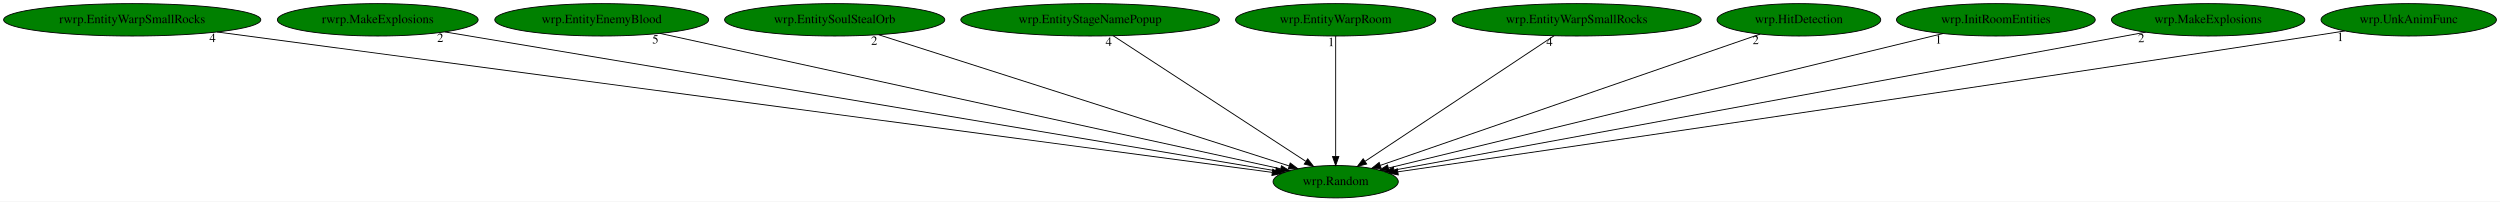
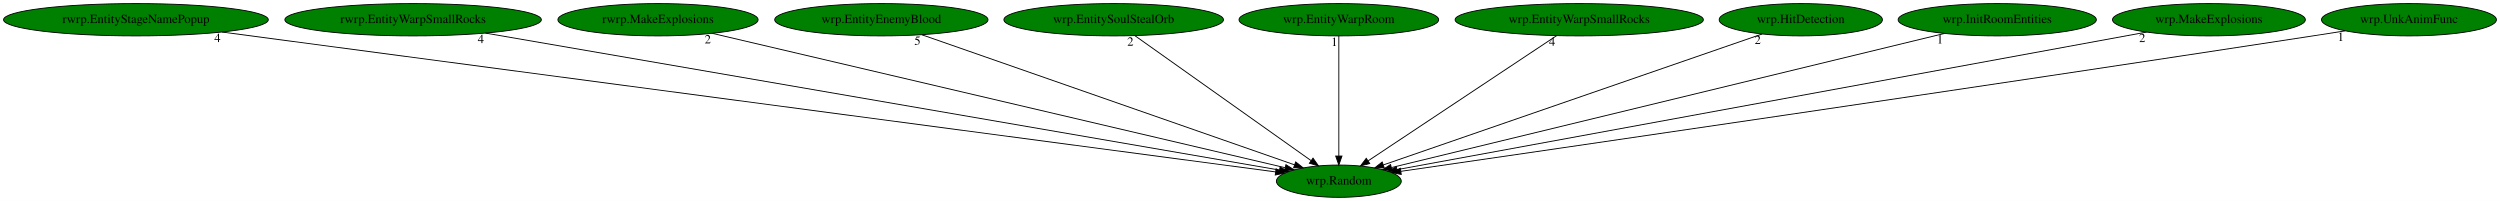
- <svg xmlns="http://www.w3.org/2000/svg" xmlns:xlink="http://www.w3.org/1999/xlink" width="2779pt" height="224pt" viewBox="0.00 0.00 2779.48 224.00">
+ <svg xmlns="http://www.w3.org/2000/svg" xmlns:xlink="http://www.w3.org/1999/xlink" width="2787pt" height="224pt" viewBox="0.00 0.00 2787.03 224.00">
  <g id="graph0" class="graph" transform="scale(1 1) rotate(0) translate(4 220)">
-     <polygon fill="white" stroke="transparent" points="-4,4 -4,-220 2775.48,-220 2775.48,4 -4,4" />
+     <polygon fill="white" stroke="transparent" points="-4,4 -4,-220 2783.03,-220 2783.03,4 -4,4" />
    <g id="node1" class="node">
-       <ellipse fill="green" stroke="black" cx="1480.99" cy="-18" rx="69.59" ry="18" />
-       <text text-anchor="middle" x="1480.99" y="-14.3" font-family="Times,serif" font-size="14.00">wrp.Random</text>
+       <ellipse fill="green" stroke="black" cx="1488.54" cy="-18" rx="69.59" ry="18" />
+       <text text-anchor="middle" x="1488.54" y="-14.3" font-family="Times,serif" font-size="14.00">wrp.Random</text>
    </g>
    <g id="node2" class="node">
      <g id="a_node2">
-         <a xlink:href="rwrp.EntityWarpSmallRocks.svg" xlink:title="rwrp.EntityWarpSmallRocks">
-           <ellipse fill="green" stroke="black" cx="142.99" cy="-198" rx="142.97" ry="18" />
-           <text text-anchor="middle" x="142.99" y="-194.3" font-family="Times,serif" font-size="14.00">rwrp.EntityWarpSmallRocks</text>
+         <a xlink:href="rwrp.EntityStageNamePopup.svg" xlink:title="rwrp.EntityStageNamePopup">
+           <ellipse fill="green" stroke="black" cx="147.54" cy="-198" rx="147.57" ry="18" />
+           <text text-anchor="middle" x="147.54" y="-194.3" font-family="Times,serif" font-size="14.00">rwrp.EntityStageNamePopup</text>
        </a>
      </g>
    </g>
    <g id="edge1" class="edge">
-       <path fill="none" stroke="black" d="M237.34,-184.45C491.53,-150.63 1186.54,-58.17 1410.46,-28.38" />
-       <polygon fill="black" stroke="black" points="1411,-31.84 1420.45,-27.05 1410.08,-24.9 1411,-31.84" />
-       <text text-anchor="middle" x="232.34" y="-173.25" font-family="Times,serif" font-size="14.00">4</text>
+       <path fill="none" stroke="black" d="M243.44,-184.27C499.37,-150.3 1194.23,-58.07 1418.05,-28.36" />
+       <polygon fill="black" stroke="black" points="1418.58,-31.82 1428.03,-27.03 1417.66,-24.88 1418.58,-31.82" />
+       <text text-anchor="middle" x="238.44" y="-173.07" font-family="Times,serif" font-size="14.00">4</text>
    </g>
    <g id="node3" class="node">
      <g id="a_node3">
-         <a xlink:href="rwrp.MakeExplosions.svg" xlink:title="rwrp.MakeExplosions">
-           <ellipse fill="green" stroke="black" cx="415.99" cy="-198" rx="111.58" ry="18" />
-           <text text-anchor="middle" x="415.99" y="-194.3" font-family="Times,serif" font-size="14.00">rwrp.MakeExplosions</text>
+         <a xlink:href="rwrp.EntityWarpSmallRocks.svg" xlink:title="rwrp.EntityWarpSmallRocks">
+           <ellipse fill="green" stroke="black" cx="456.54" cy="-198" rx="142.97" ry="18" />
+           <text text-anchor="middle" x="456.54" y="-194.3" font-family="Times,serif" font-size="14.00">rwrp.EntityWarpSmallRocks</text>
        </a>
      </g>
    </g>
    <g id="edge2" class="edge">
-       <path fill="none" stroke="black" d="M490.45,-184.55C688.37,-151.47 1225.24,-61.75 1414.14,-30.17" />
-       <polygon fill="black" stroke="black" points="1414.92,-33.59 1424.21,-28.49 1413.77,-26.69 1414.92,-33.59" />
-       <text text-anchor="middle" x="485.45" y="-173.35" font-family="Times,serif" font-size="14.00">2</text>
+       <path fill="none" stroke="black" d="M537.09,-183.11C734.72,-149.02 1240.71,-61.75 1422.36,-30.41" />
+       <polygon fill="black" stroke="black" points="1423.05,-33.85 1432.31,-28.7 1421.86,-26.95 1423.05,-33.85" />
+       <text text-anchor="middle" x="532.09" y="-171.91" font-family="Times,serif" font-size="14.00">4</text>
    </g>
    <g id="node4" class="node">
      <g id="a_node4">
-         <a xlink:href="wrp.EntityEnemyBlood.svg" xlink:title="wrp.EntityEnemyBlood">
-           <ellipse fill="green" stroke="black" cx="664.99" cy="-198" rx="118.88" ry="18" />
-           <text text-anchor="middle" x="664.99" y="-194.3" font-family="Times,serif" font-size="14.00">wrp.EntityEnemyBlood</text>
+         <a xlink:href="rwrp.MakeExplosions.svg" xlink:title="rwrp.MakeExplosions">
+           <ellipse fill="green" stroke="black" cx="729.54" cy="-198" rx="111.58" ry="18" />
+           <text text-anchor="middle" x="729.54" y="-194.3" font-family="Times,serif" font-size="14.00">rwrp.MakeExplosions</text>
        </a>
      </g>
    </g>
    <g id="edge3" class="edge">
-       <path fill="none" stroke="black" d="M729.7,-182.88C883.54,-149.32 1269.49,-65.14 1419.76,-32.36" />
-       <polygon fill="black" stroke="black" points="1420.71,-35.73 1429.74,-30.18 1419.22,-28.89 1420.71,-35.73" />
-       <text text-anchor="middle" x="724.7" y="-171.68" font-family="Times,serif" font-size="14.00">5</text>
+       <path fill="none" stroke="black" d="M790.05,-182.81C932.38,-149.43 1287.02,-66.26 1428.69,-33.03" />
+       <polygon fill="black" stroke="black" points="1429.58,-36.42 1438.52,-30.73 1427.98,-29.61 1429.58,-36.42" />
+       <text text-anchor="middle" x="785.05" y="-171.61" font-family="Times,serif" font-size="14.00">2</text>
    </g>
    <g id="node5" class="node">
      <g id="a_node5">
-         <a xlink:href="wrp.EntitySoulStealOrb.svg" xlink:title="wrp.EntitySoulStealOrb">
-           <ellipse fill="green" stroke="black" cx="923.99" cy="-198" rx="122.38" ry="18" />
-           <text text-anchor="middle" x="923.99" y="-194.3" font-family="Times,serif" font-size="14.00">wrp.EntitySoulStealOrb</text>
+         <a xlink:href="wrp.EntityEnemyBlood.svg" xlink:title="wrp.EntityEnemyBlood">
+           <ellipse fill="green" stroke="black" cx="978.54" cy="-198" rx="118.88" ry="18" />
+           <text text-anchor="middle" x="978.54" y="-194.3" font-family="Times,serif" font-size="14.00">wrp.EntityEnemyBlood</text>
        </a>
      </g>
    </g>
    <g id="edge4" class="edge">
-       <path fill="none" stroke="black" d="M972.93,-181.36C1077.57,-147.92 1322.24,-69.73 1429.29,-35.52" />
-       <polygon fill="black" stroke="black" points="1430.45,-38.83 1438.91,-32.45 1428.32,-32.16 1430.45,-38.83" />
-       <text text-anchor="middle" x="967.93" y="-170.16" font-family="Times,serif" font-size="14.00">2</text>
+       <path fill="none" stroke="black" d="M1023.8,-181.2C1119.23,-147.9 1340.41,-70.7 1439.26,-36.2" />
+       <polygon fill="black" stroke="black" points="1440.43,-39.5 1448.72,-32.9 1438.12,-32.89 1440.43,-39.5" />
+       <text text-anchor="middle" x="1018.8" y="-170" font-family="Times,serif" font-size="14.00">5</text>
    </g>
    <g id="node6" class="node">
      <g id="a_node6">
-         <a xlink:href="wrp.EntityStageNamePopup.svg" xlink:title="wrp.EntityStageNamePopup">
-           <ellipse fill="green" stroke="black" cx="1207.99" cy="-198" rx="143.77" ry="18" />
-           <text text-anchor="middle" x="1207.99" y="-194.3" font-family="Times,serif" font-size="14.00">wrp.EntityStageNamePopup</text>
+         <a xlink:href="wrp.EntitySoulStealOrb.svg" xlink:title="wrp.EntitySoulStealOrb">
+           <ellipse fill="green" stroke="black" cx="1237.54" cy="-198" rx="122.38" ry="18" />
+           <text text-anchor="middle" x="1237.54" y="-194.3" font-family="Times,serif" font-size="14.00">wrp.EntitySoulStealOrb</text>
        </a>
      </g>
    </g>
    <g id="edge5" class="edge">
-       <path fill="none" stroke="black" d="M1233.67,-180.25C1283.34,-147.87 1392.49,-76.7 1447.67,-40.73" />
-       <polygon fill="black" stroke="black" points="1449.89,-43.45 1456.36,-35.06 1446.07,-37.59 1449.89,-43.45" />
-       <text text-anchor="middle" x="1228.67" y="-169.05" font-family="Times,serif" font-size="14.00">4</text>
+       <path fill="none" stroke="black" d="M1261.15,-180.25C1306.72,-147.94 1406.76,-76.99 1457.59,-40.95" />
+       <polygon fill="black" stroke="black" points="1459.76,-43.7 1465.89,-35.06 1455.71,-37.99 1459.76,-43.7" />
+       <text text-anchor="middle" x="1256.15" y="-169.05" font-family="Times,serif" font-size="14.00">2</text>
    </g>
    <g id="node7" class="node">
      <g id="a_node7">
        <a xlink:href="wrp.EntityWarpRoom.svg" xlink:title="wrp.EntityWarpRoom">
-           <ellipse fill="green" stroke="black" cx="1480.99" cy="-198" rx="111.28" ry="18" />
-           <text text-anchor="middle" x="1480.99" y="-194.3" font-family="Times,serif" font-size="14.00">wrp.EntityWarpRoom</text>
+           <ellipse fill="green" stroke="black" cx="1488.54" cy="-198" rx="111.28" ry="18" />
+           <text text-anchor="middle" x="1488.54" y="-194.3" font-family="Times,serif" font-size="14.00">wrp.EntityWarpRoom</text>
        </a>
      </g>
    </g>
    <g id="edge6" class="edge">
-       <path fill="none" stroke="black" d="M1480.99,-179.93C1480.99,-148.97 1480.99,-83.3 1480.99,-46.13" />
-       <polygon fill="black" stroke="black" points="1484.49,-46.02 1480.99,-36.02 1477.49,-46.02 1484.49,-46.02" />
-       <text text-anchor="middle" x="1475.99" y="-168.73" font-family="Times,serif" font-size="14.00">1</text>
+       <path fill="none" stroke="black" d="M1488.54,-179.93C1488.54,-148.97 1488.54,-83.3 1488.54,-46.13" />
+       <polygon fill="black" stroke="black" points="1492.04,-46.02 1488.54,-36.02 1485.04,-46.02 1492.04,-46.02" />
+       <text text-anchor="middle" x="1483.54" y="-168.73" font-family="Times,serif" font-size="14.00">1</text>
    </g>
    <g id="node8" class="node">
      <g id="a_node8">
        <a xlink:href="wrp.EntityWarpSmallRocks.svg" xlink:title="wrp.EntityWarpSmallRocks">
-           <ellipse fill="green" stroke="black" cx="1748.99" cy="-198" rx="138.38" ry="18" />
-           <text text-anchor="middle" x="1748.99" y="-194.3" font-family="Times,serif" font-size="14.00">wrp.EntityWarpSmallRocks</text>
+           <ellipse fill="green" stroke="black" cx="1756.54" cy="-198" rx="138.38" ry="18" />
+           <text text-anchor="middle" x="1756.54" y="-194.3" font-family="Times,serif" font-size="14.00">wrp.EntityWarpSmallRocks</text>
        </a>
      </g>
    </g>
    <g id="edge7" class="edge">
-       <path fill="none" stroke="black" d="M1723.77,-180.25C1675.02,-147.87 1567.86,-76.7 1513.7,-40.73" />
-       <polygon fill="black" stroke="black" points="1515.43,-37.68 1505.16,-35.06 1511.56,-43.51 1515.43,-37.68" />
-       <text text-anchor="middle" x="1718.77" y="-169.05" font-family="Times,serif" font-size="14.00">4</text>
+       <path fill="none" stroke="black" d="M1731.32,-180.25C1682.57,-147.87 1575.41,-76.7 1521.25,-40.73" />
+       <polygon fill="black" stroke="black" points="1522.98,-37.68 1512.71,-35.06 1519.11,-43.51 1522.98,-37.68" />
+       <text text-anchor="middle" x="1726.32" y="-169.05" font-family="Times,serif" font-size="14.00">4</text>
    </g>
    <g id="node9" class="node">
      <g id="a_node9">
        <a xlink:href="wrp.HitDetection.svg" xlink:title="wrp.HitDetection">
-           <ellipse fill="green" stroke="black" cx="1995.99" cy="-198" rx="90.98" ry="18" />
-           <text text-anchor="middle" x="1995.99" y="-194.3" font-family="Times,serif" font-size="14.00">wrp.HitDetection</text>
+           <ellipse fill="green" stroke="black" cx="2003.54" cy="-198" rx="90.98" ry="18" />
+           <text text-anchor="middle" x="2003.54" y="-194.3" font-family="Times,serif" font-size="14.00">wrp.HitDetection</text>
        </a>
      </g>
    </g>
    <g id="edge8" class="edge">
-       <path fill="none" stroke="black" d="M1952.96,-182.13C1858.09,-149.34 1631.38,-70.98 1530.66,-36.17" />
-       <polygon fill="black" stroke="black" points="1531.63,-32.8 1521.03,-32.84 1529.34,-39.42 1531.63,-32.8" />
-       <text text-anchor="middle" x="1947.96" y="-170.93" font-family="Times,serif" font-size="14.00">2</text>
+       <path fill="none" stroke="black" d="M1960.51,-182.13C1865.64,-149.34 1638.93,-70.98 1538.21,-36.17" />
+       <polygon fill="black" stroke="black" points="1539.18,-32.8 1528.58,-32.84 1536.89,-39.42 1539.18,-32.8" />
+       <text text-anchor="middle" x="1955.51" y="-170.93" font-family="Times,serif" font-size="14.00">2</text>
    </g>
    <g id="node10" class="node">
      <g id="a_node10">
        <a xlink:href="wrp.InitRoomEntities.svg" xlink:title="wrp.InitRoomEntities">
-           <ellipse fill="green" stroke="black" cx="2214.99" cy="-198" rx="110.48" ry="18" />
-           <text text-anchor="middle" x="2214.99" y="-194.3" font-family="Times,serif" font-size="14.00">wrp.InitRoomEntities</text>
+           <ellipse fill="green" stroke="black" cx="2222.54" cy="-198" rx="110.48" ry="18" />
+           <text text-anchor="middle" x="2222.54" y="-194.3" font-family="Times,serif" font-size="14.00">wrp.InitRoomEntities</text>
        </a>
      </g>
    </g>
    <g id="edge9" class="edge">
-       <path fill="none" stroke="black" d="M2156.16,-182.73C2018.6,-149.37 1677.16,-66.57 1539.7,-33.24" />
-       <polygon fill="black" stroke="black" points="1540.32,-29.79 1529.77,-30.83 1538.67,-36.59 1540.32,-29.79" />
-       <text text-anchor="middle" x="2151.16" y="-171.53" font-family="Times,serif" font-size="14.00">1</text>
+       <path fill="none" stroke="black" d="M2163.71,-182.73C2026.15,-149.37 1684.71,-66.57 1547.25,-33.24" />
+       <polygon fill="black" stroke="black" points="1547.87,-29.79 1537.32,-30.83 1546.22,-36.59 1547.87,-29.79" />
+       <text text-anchor="middle" x="2158.71" y="-171.53" font-family="Times,serif" font-size="14.00">1</text>
    </g>
    <g id="node11" class="node">
      <g id="a_node11">
        <a xlink:href="wrp.MakeExplosions.svg" xlink:title="wrp.MakeExplosions">
-           <ellipse fill="green" stroke="black" cx="2450.99" cy="-198" rx="107.48" ry="18" />
-           <text text-anchor="middle" x="2450.99" y="-194.3" font-family="Times,serif" font-size="14.00">wrp.MakeExplosions</text>
+           <ellipse fill="green" stroke="black" cx="2458.54" cy="-198" rx="107.48" ry="18" />
+           <text text-anchor="middle" x="2458.54" y="-194.3" font-family="Times,serif" font-size="14.00">wrp.MakeExplosions</text>
        </a>
      </g>
    </g>
    <g id="edge10" class="edge">
-       <path fill="none" stroke="black" d="M2381.62,-184.27C2201.48,-151.21 1720.72,-62.99 1545.79,-30.89" />
-       <polygon fill="black" stroke="black" points="1546.42,-27.45 1535.95,-29.09 1545.16,-34.33 1546.42,-27.45" />
-       <text text-anchor="middle" x="2376.62" y="-173.07" font-family="Times,serif" font-size="14.00">2</text>
+       <path fill="none" stroke="black" d="M2389.17,-184.27C2209.03,-151.21 1728.27,-62.99 1553.34,-30.89" />
+       <polygon fill="black" stroke="black" points="1553.97,-27.45 1543.5,-29.09 1552.7,-34.33 1553.97,-27.45" />
+       <text text-anchor="middle" x="2384.17" y="-173.07" font-family="Times,serif" font-size="14.00">2</text>
    </g>
    <g id="node12" class="node">
      <g id="a_node12">
        <a xlink:href="wrp.UnkAnimFunc.svg" xlink:title="wrp.UnkAnimFunc">
-           <ellipse fill="green" stroke="black" cx="2673.99" cy="-198" rx="97.48" ry="18" />
-           <text text-anchor="middle" x="2673.99" y="-194.3" font-family="Times,serif" font-size="14.00">wrp.UnkAnimFunc</text>
+           <ellipse fill="green" stroke="black" cx="2681.54" cy="-198" rx="97.48" ry="18" />
+           <text text-anchor="middle" x="2681.54" y="-194.3" font-family="Times,serif" font-size="14.00">wrp.UnkAnimFunc</text>
        </a>
      </g>
    </g>
    <g id="edge11" class="edge">
-       <path fill="none" stroke="black" d="M2602.92,-185.6C2590.93,-183.71 2578.61,-181.78 2566.99,-180 2183.01,-121.04 1722.07,-53.91 1550.1,-28.99" />
-       <polygon fill="black" stroke="black" points="1550.57,-25.52 1540.17,-27.55 1549.57,-32.45 1550.57,-25.52" />
-       <text text-anchor="middle" x="2597.92" y="-174.4" font-family="Times,serif" font-size="14.00">1</text>
+       <path fill="none" stroke="black" d="M2610.47,-185.6C2598.48,-183.71 2586.16,-181.78 2574.54,-180 2190.56,-121.04 1729.62,-53.91 1557.65,-28.99" />
+       <polygon fill="black" stroke="black" points="1558.12,-25.52 1547.72,-27.55 1557.12,-32.45 1558.12,-25.52" />
+       <text text-anchor="middle" x="2605.47" y="-174.4" font-family="Times,serif" font-size="14.00">1</text>
    </g>
  </g>
</svg>
